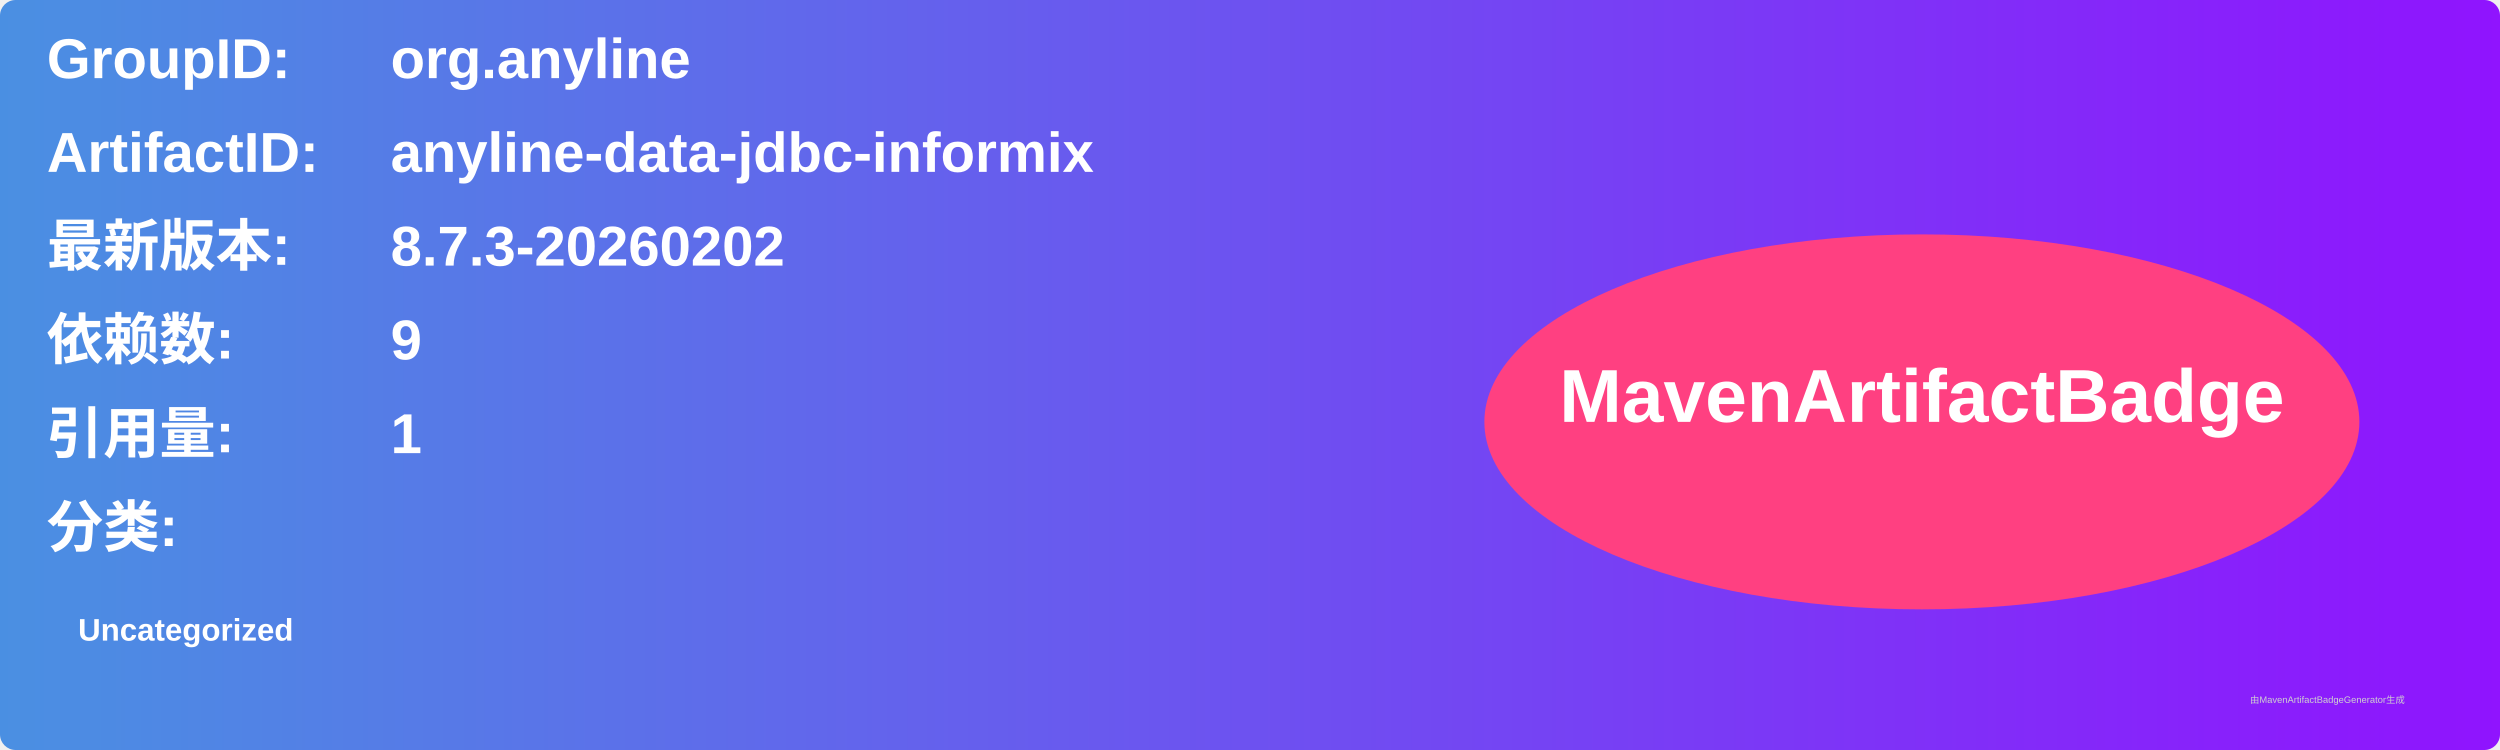
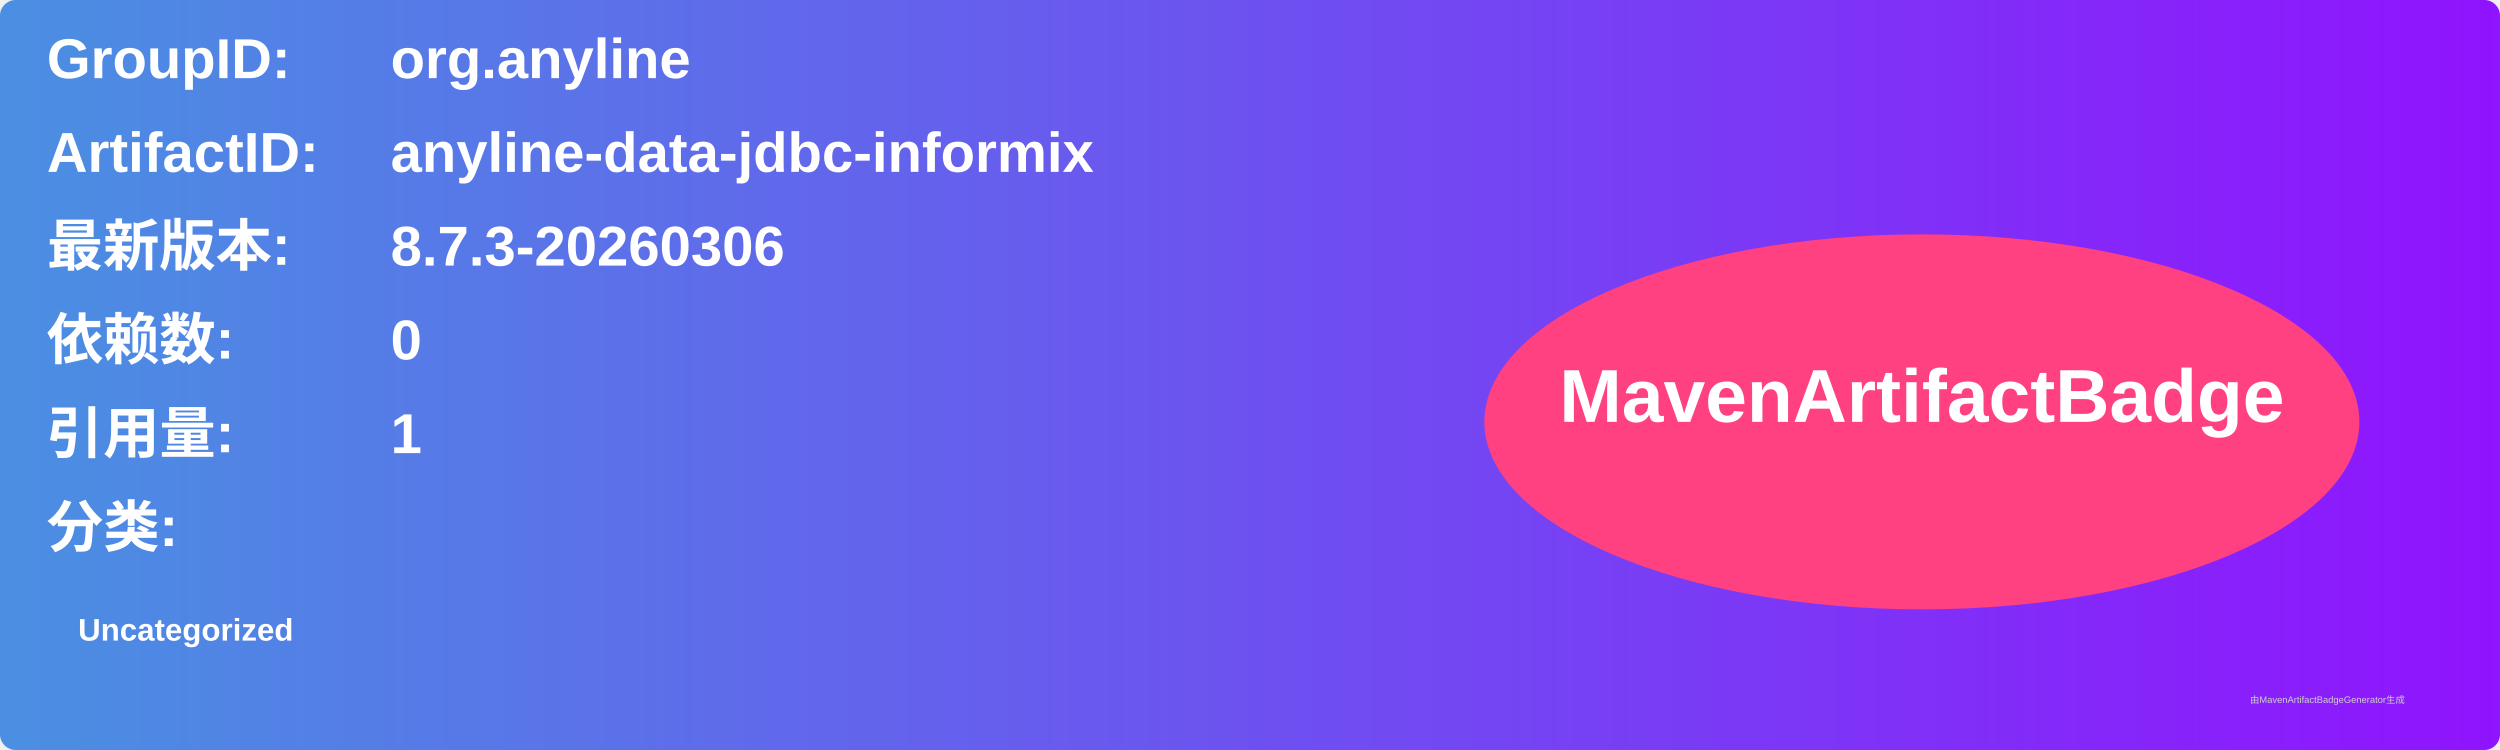
<svg xmlns="http://www.w3.org/2000/svg" width="800" height="240" viewBox="0 0 800 240">
  <linearGradient id="grad" x1="0%" y1="0%" x2="100%" y2="0%">
    <stop offset="0%" stop-color="#4a90e2" />
    <stop offset="100%" stop-color="#9013fe" />
  </linearGradient>
  <rect width="100%" height="100%" rx="5" ry="5" fill="url(#grad)" />
  <g transform="translate(15, 15)">
    <text x="0" y="10" font-family="Arial" font-size="18" fill="white" font-weight="bold" width="260">GroupID:</text>
    <text x="110" y="10" font-family="Arial" font-size="18" fill="white" font-weight="bold" width="460">org.anyline</text>
    <text x="0" y="40" font-family="Arial" font-size="18" fill="white" font-weight="bold" width="260">ArtifactID:</text>
    <text x="110" y="40" font-family="Arial" font-size="18" fill="white" font-weight="bold" width="460">anyline-data-jdbc-informix</text>
    <text x="0" y="70" font-family="Arial" font-size="18" fill="white" font-weight="bold">最新版本:</text>
    <text x="110" y="70" font-family="Arial" font-size="18" fill="white" font-weight="bold">
-       <tspan font-weight="bold">8.7.3-20260202</tspan>
+       <tspan font-weight="bold">8.7.3-20260306</tspan>
    </text>
    <text x="0" y="100" font-family="Arial" font-size="18" fill="white" font-weight="bold">依赖数: </text>
    <text x="110" y="100" font-family="Arial" font-size="18" fill="white">
-       <tspan font-weight="bold">9</tspan>
+       <tspan font-weight="bold">0</tspan>
    </text>
    <text x="0" y="130" font-family="Arial" font-size="18" fill="white" font-weight="bold">引用量: </text>
    <text x="110" y="130" font-family="Arial" font-size="18" fill="white">
      <tspan font-weight="bold">1</tspan>
    </text>
    <text x="0" y="160" font-family="Arial" font-size="18" fill="white" font-weight="bold">分类:</text>
    <text x="10" y="190" font-family="Arial" font-size="10" fill="white">
      <tspan font-weight="bold">Uncategorized</tspan>
    </text>
    <ellipse cx="600" cy="120" rx="140" ry="60" fill="#ff4081" />
    <text x="600" y="120" text-anchor="middle" font-family="Arial" font-size="24" fill="white" font-weight="bold">MavenArtifactBadge</text>
  </g>
  <text x="720" y="225" font-family="Arial" font-size="3" fill="#d0d0d0">由MavenArtifactBadgeGenerator生成</text>
</svg>
